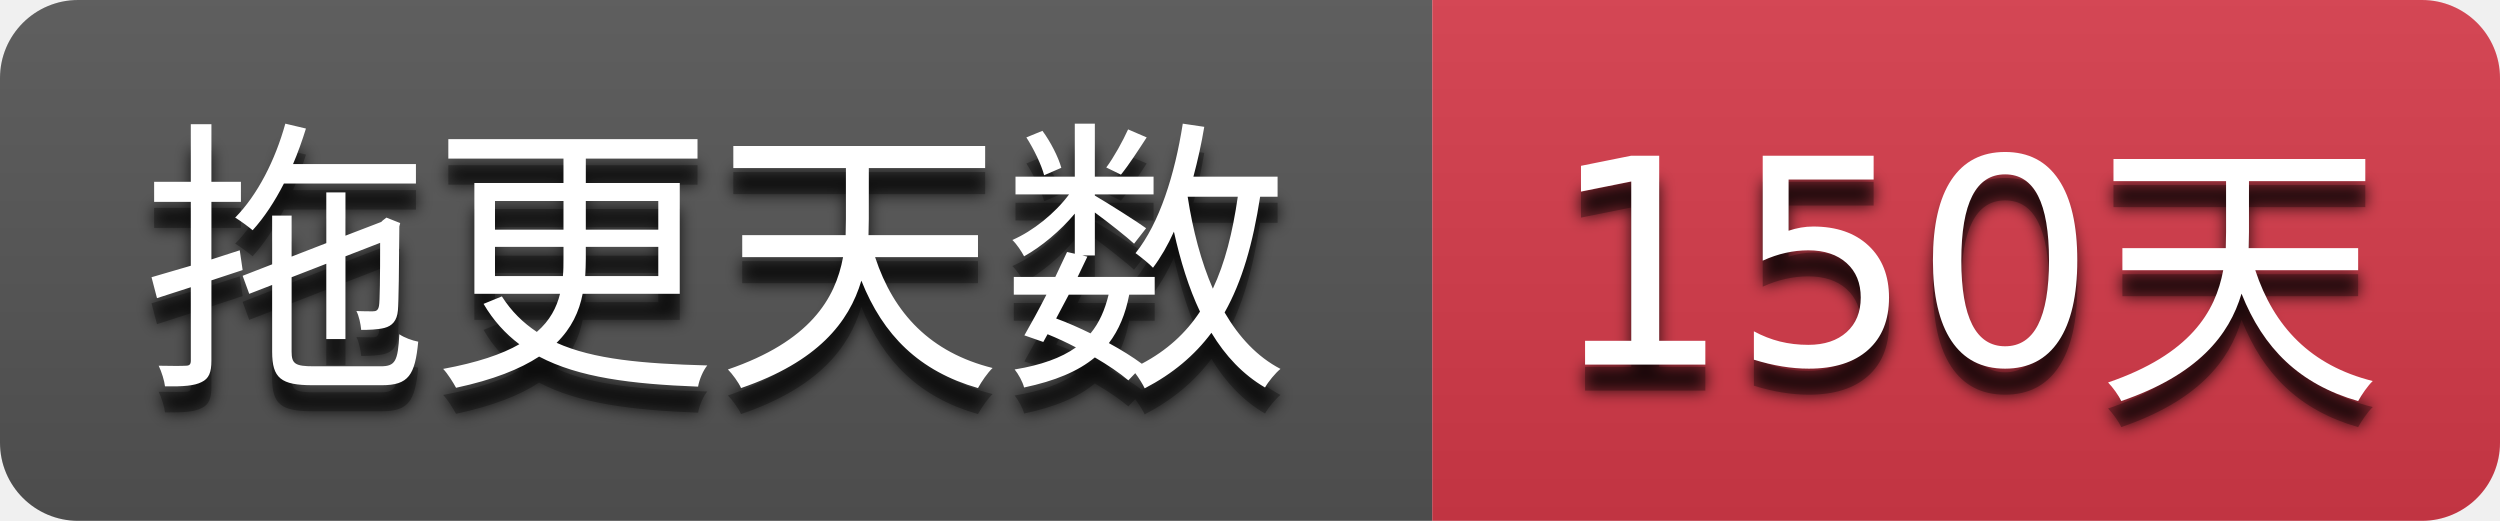
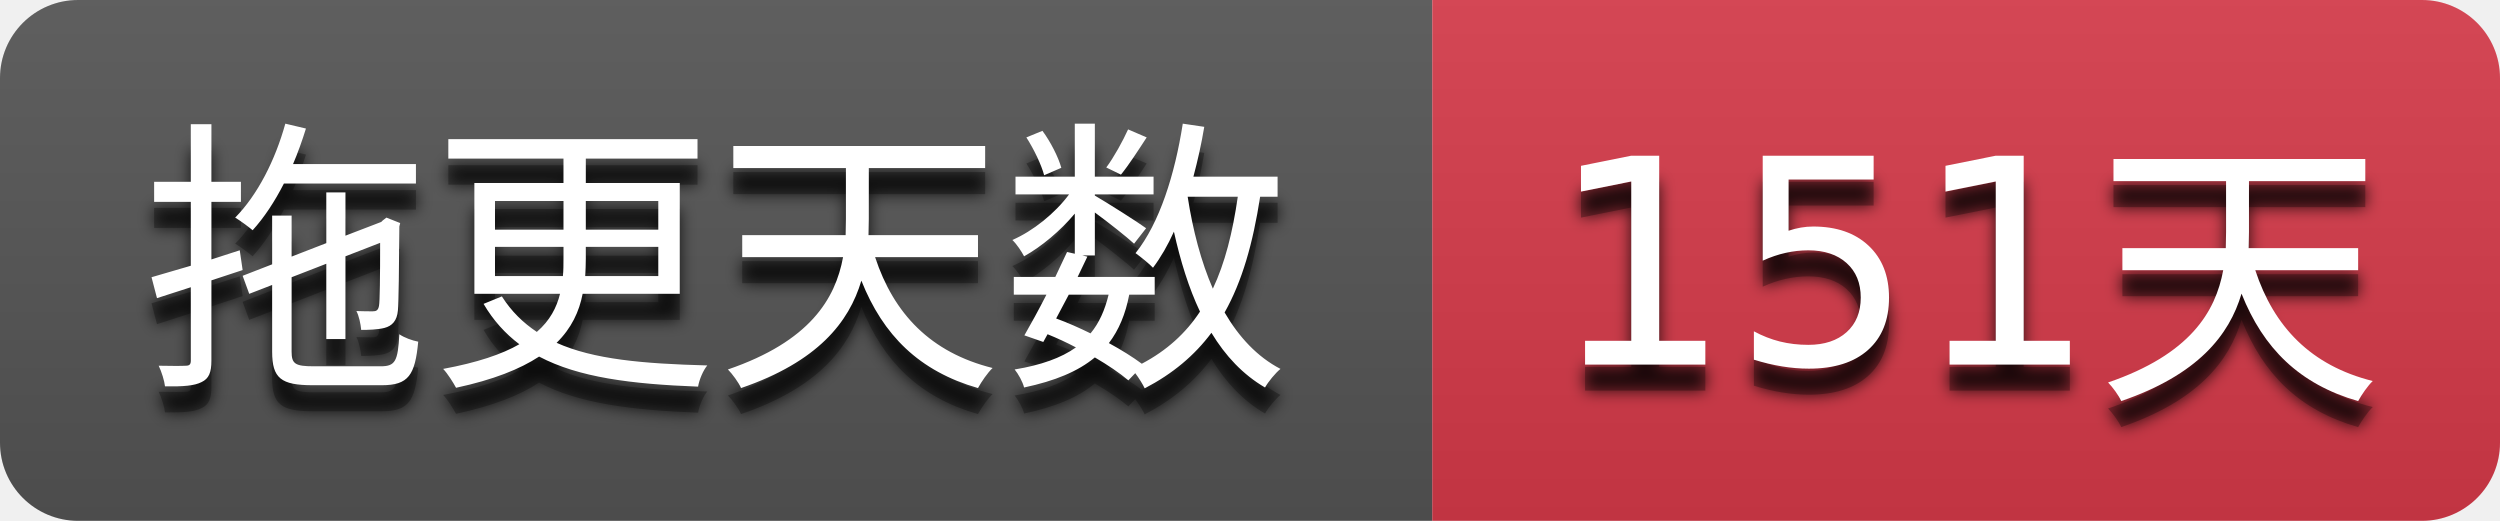
- <svg xmlns="http://www.w3.org/2000/svg" width="96" height="20" role="img" aria-label="拖更天数: 150天">
+ <svg xmlns="http://www.w3.org/2000/svg" width="96" height="20" role="img" aria-label="拖更天数: 151天">
  <filter id="blur">
    <feGaussianBlur stdDeviation="3" />
  </filter>
  <linearGradient id="s" x2="0" y2="100%">
    <stop offset="0" stop-color="#bbb" stop-opacity=".1" />
    <stop offset="1" stop-opacity=".1" />
  </linearGradient>
  <clipPath id="r">
    <rect width="96" height="20" rx="3" />
  </clipPath>
  <g clip-path="url(#r)">
    <rect width="55" height="20" fill="#555555" />
    <rect x="55" width="41" height="20" fill="#d73a4a" />
    <rect width="96" height="20" fill="url(#s)" />
  </g>
  <g fill="#ffffff" text-anchor="middle" font-family="Verdana,Geneva,DejaVu Sans,sans-serif" text-rendering="geometricPrecision" font-size="110">
    <g transform="scale(0.1)">
      <g aria-hidden="true" fill="#010101">
        <text x="275.0" y="150" fill-opacity=".8" filter="url(#blur)" textLength="450.0">拖更天数</text>
        <text x="275.0" y="150" fill-opacity=".3" textLength="450.0">拖更天数</text>
      </g>
      <text x="275.0" y="140" textLength="450.0">拖更天数</text>
    </g>
    <g transform="scale(0.1)">
      <g aria-hidden="true" fill="#010101">
-         <text x="755.0" y="150" fill-opacity=".8" filter="url(#blur)" textLength="310.0">150天</text>
-         <text x="755.0" y="150" fill-opacity=".3" textLength="310.0">150天</text>
+         <text x="755.0" y="150" fill-opacity=".8" filter="url(#blur)" textLength="310.0">151天</text>
+         <text x="755.0" y="150" fill-opacity=".3" textLength="310.0">151天</text>
      </g>
-       <text x="755.0" y="140" textLength="310.0">150天</text>
+       <text x="755.0" y="140" textLength="310.0">151天</text>
    </g>
  </g>
</svg>
